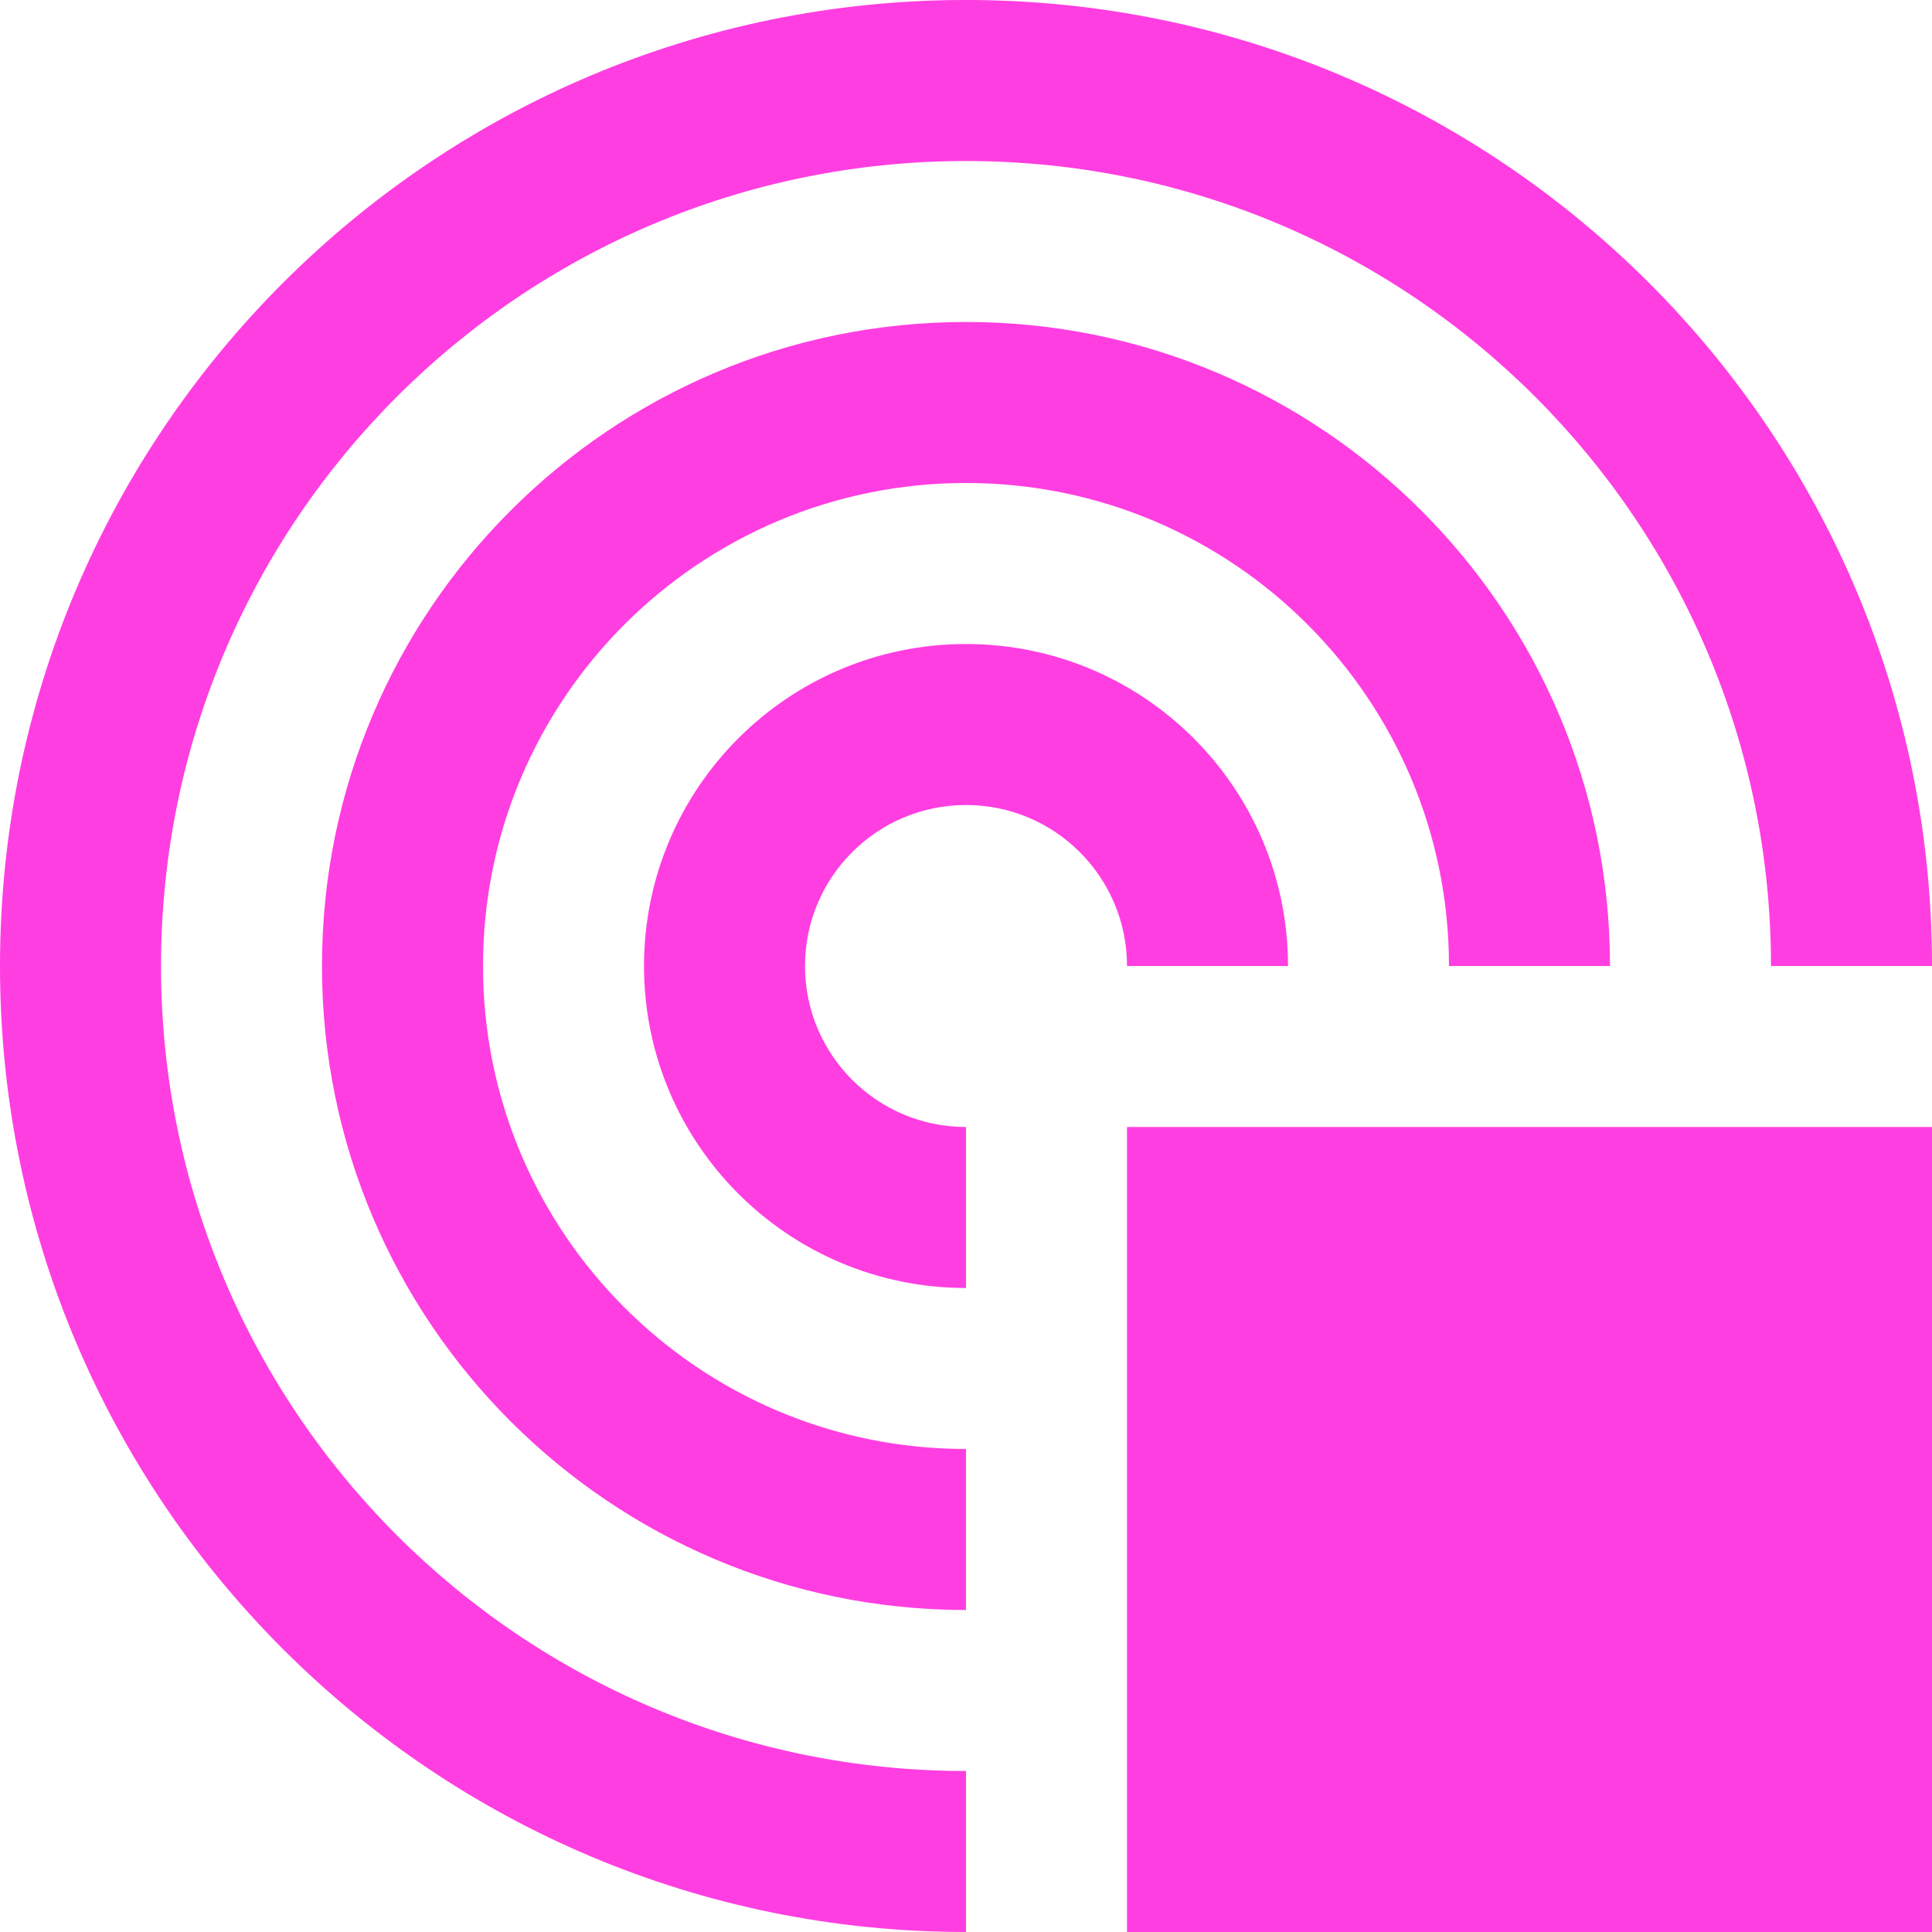
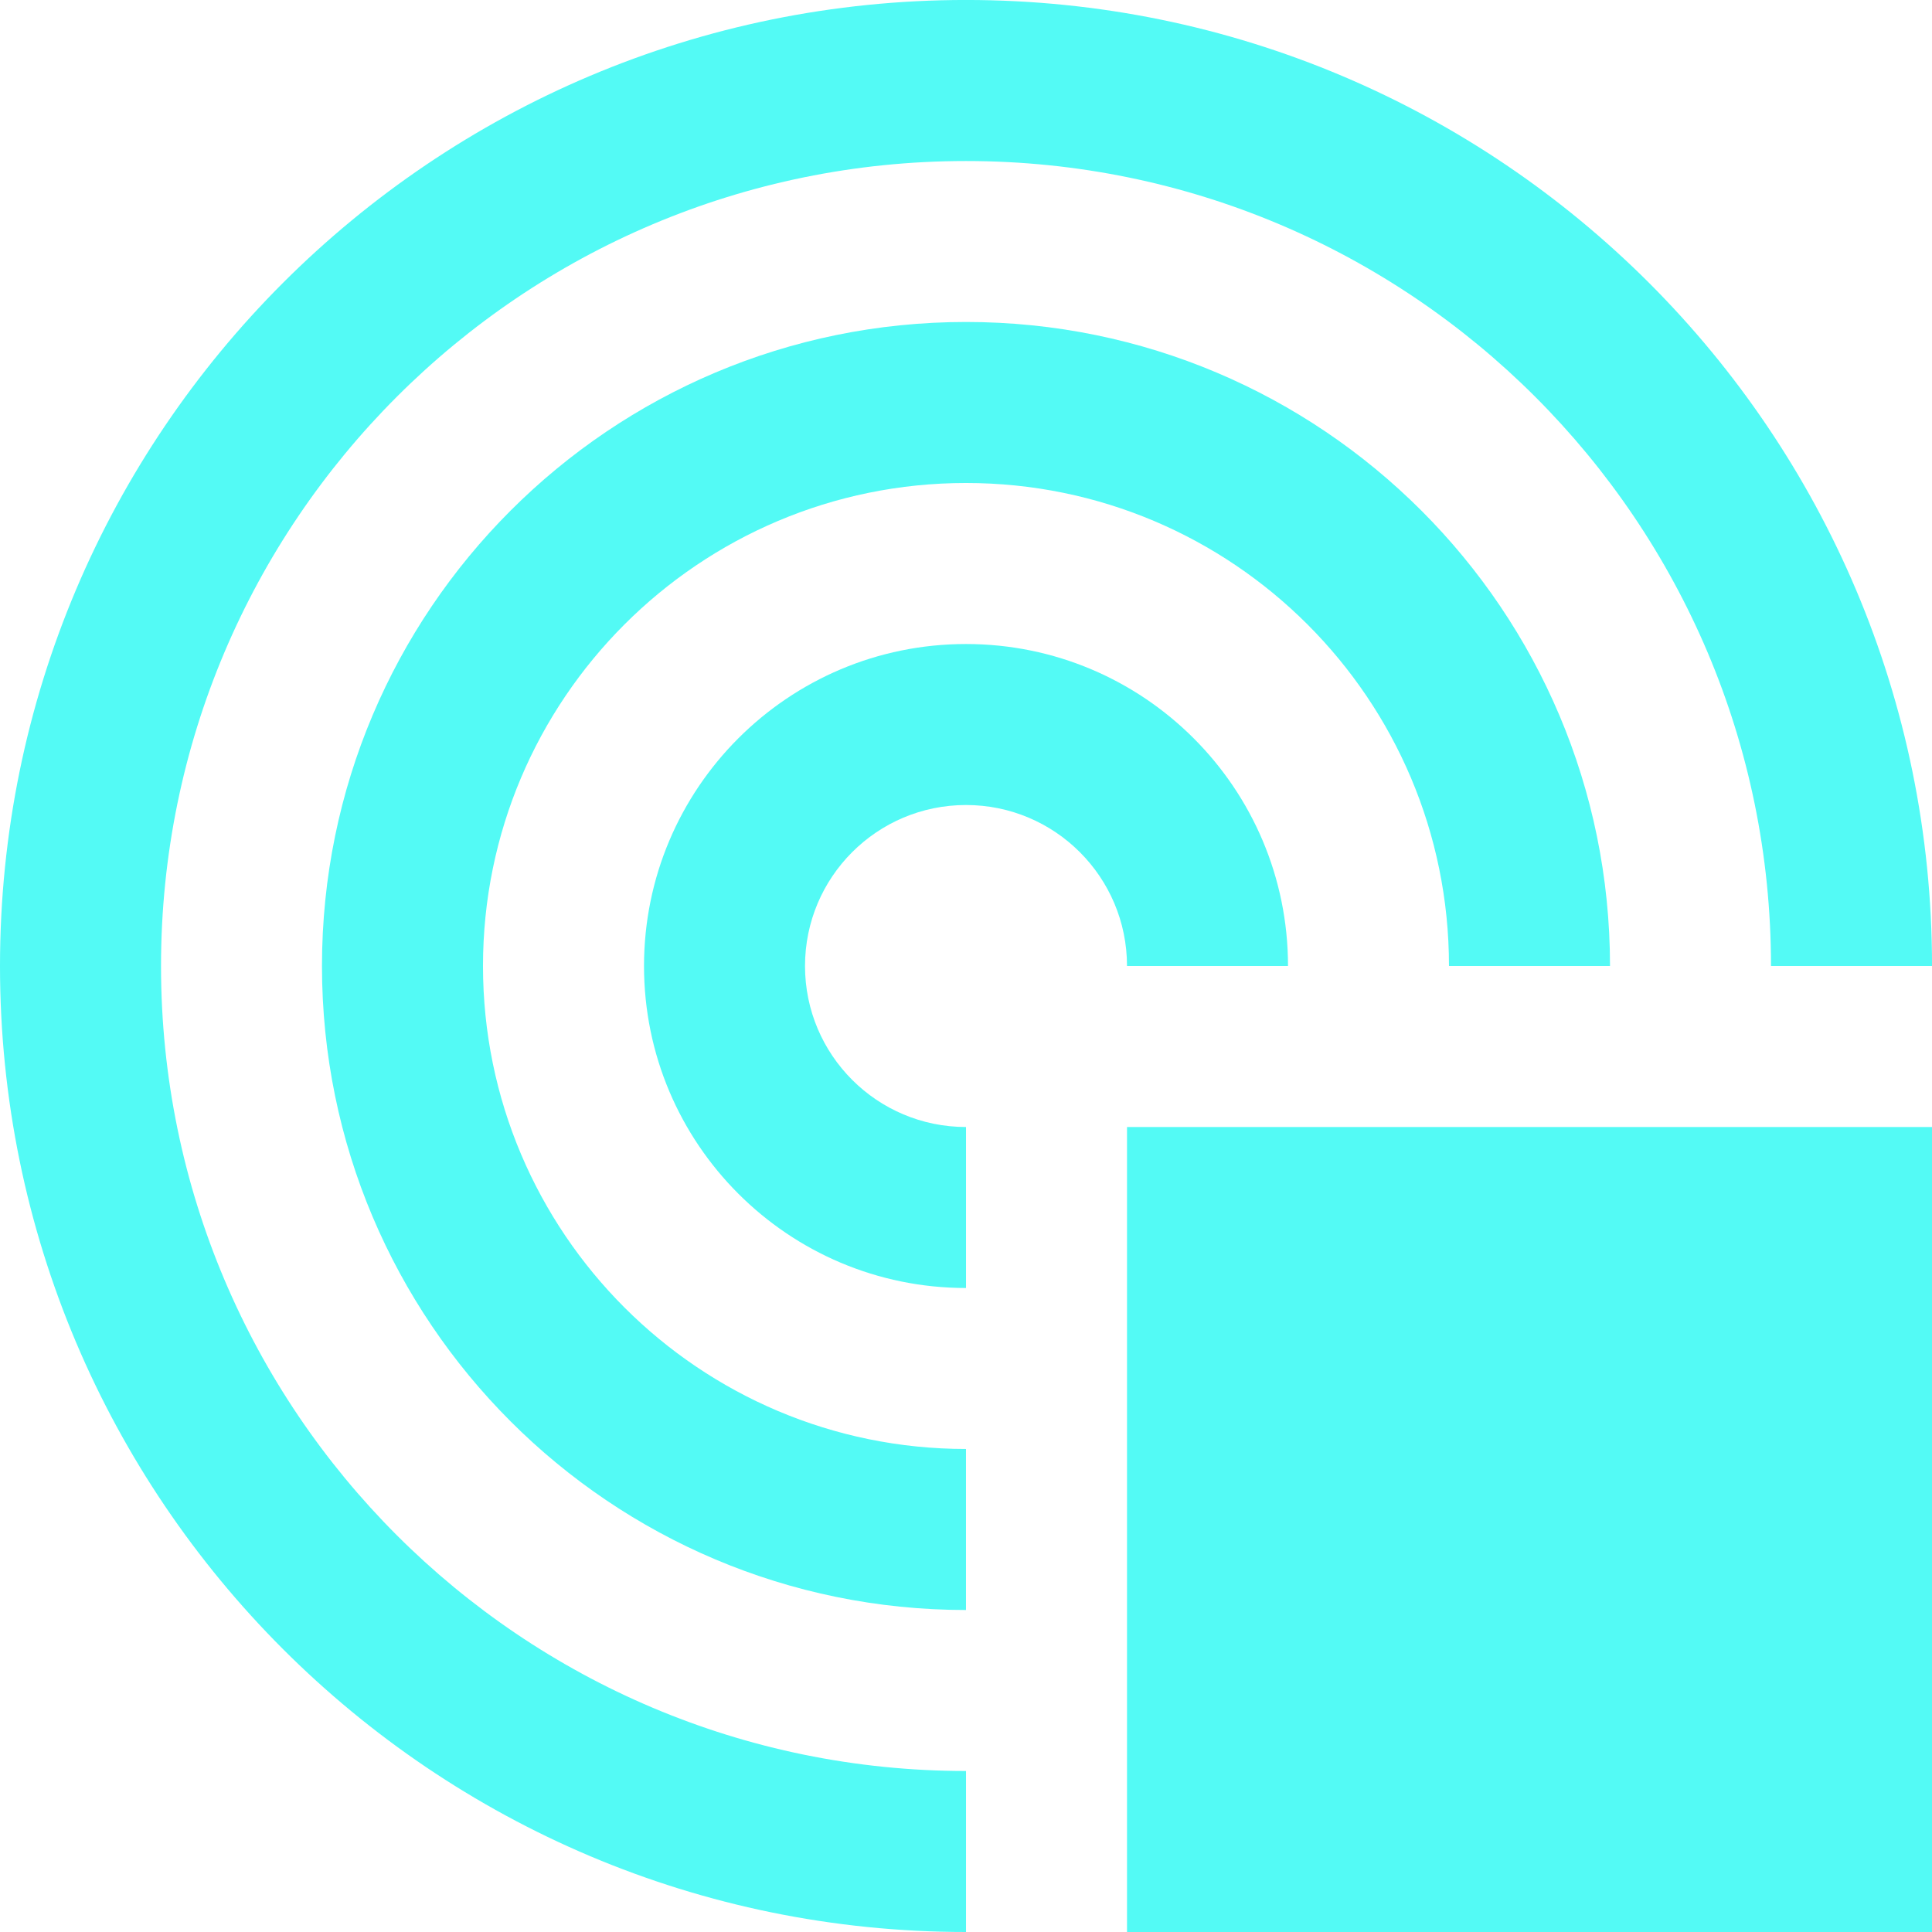
- <svg xmlns="http://www.w3.org/2000/svg" width="83.833" height="83.833" viewBox="0 0 83.833 83.833">
-   <defs>
-     <style>.a{fill:#ff3ee1;}</style>
-   </defs>
-   <path class="a" d="M238.934,238.934h34.931v34.931H238.934Zm0,0" transform="translate(-190.031 -190.031)" />
-   <path class="a" d="M41.917,76.847a34.93,34.93,0,1,1,34.93-34.93h6.987A41.917,41.917,0,1,0,41.917,83.833Zm0,0" />
-   <path class="a" d="M96.21,117.168A20.958,20.958,0,1,1,117.168,96.21h6.987A27.945,27.945,0,1,0,96.21,124.155Zm0,0" transform="translate(-54.294 -54.294)" />
-   <path class="a" d="M150.507,157.493a6.986,6.986,0,1,1,6.986-6.986h6.986a13.972,13.972,0,1,0-13.972,13.972Zm0,0" transform="translate(-108.59 -108.59)" />
+ <svg xmlns="http://www.w3.org/2000/svg" id="SvgjsSvg1001" width="288" height="288" version="1.1">
+   <defs id="SvgjsDefs1002" />
+   <g id="SvgjsG1008" transform="matrix(1,0,0,1,0,0)">
+     <svg width="288" height="288" viewBox="0 0 83.833 83.833">
+       <path fill="#53faf5" d="M238.934,238.934h34.931v34.931H238.934Zm0,0" transform="translate(-190.031 -190.031)" class="colorff3ee1 svgShape" />
+       <path fill="#53faf5" d="M41.917,76.847a34.93,34.93,0,1,1,34.93-34.93h6.987A41.917,41.917,0,1,0,41.917,83.833Zm0,0" class="colorff3ee1 svgShape" />
+       <path fill="#53faf5" d="M96.21,117.168A20.958,20.958,0,1,1,117.168,96.21h6.987A27.945,27.945,0,1,0,96.21,124.155Zm0,0" transform="translate(-54.294 -54.294)" class="colorff3ee1 svgShape" />
+       <path fill="#53faf5" d="M150.507,157.493a6.986,6.986,0,1,1,6.986-6.986h6.986a13.972,13.972,0,1,0-13.972,13.972Zm0,0" transform="translate(-108.59 -108.59)" class="colorff3ee1 svgShape" />
+     </svg>
+   </g>
</svg>
